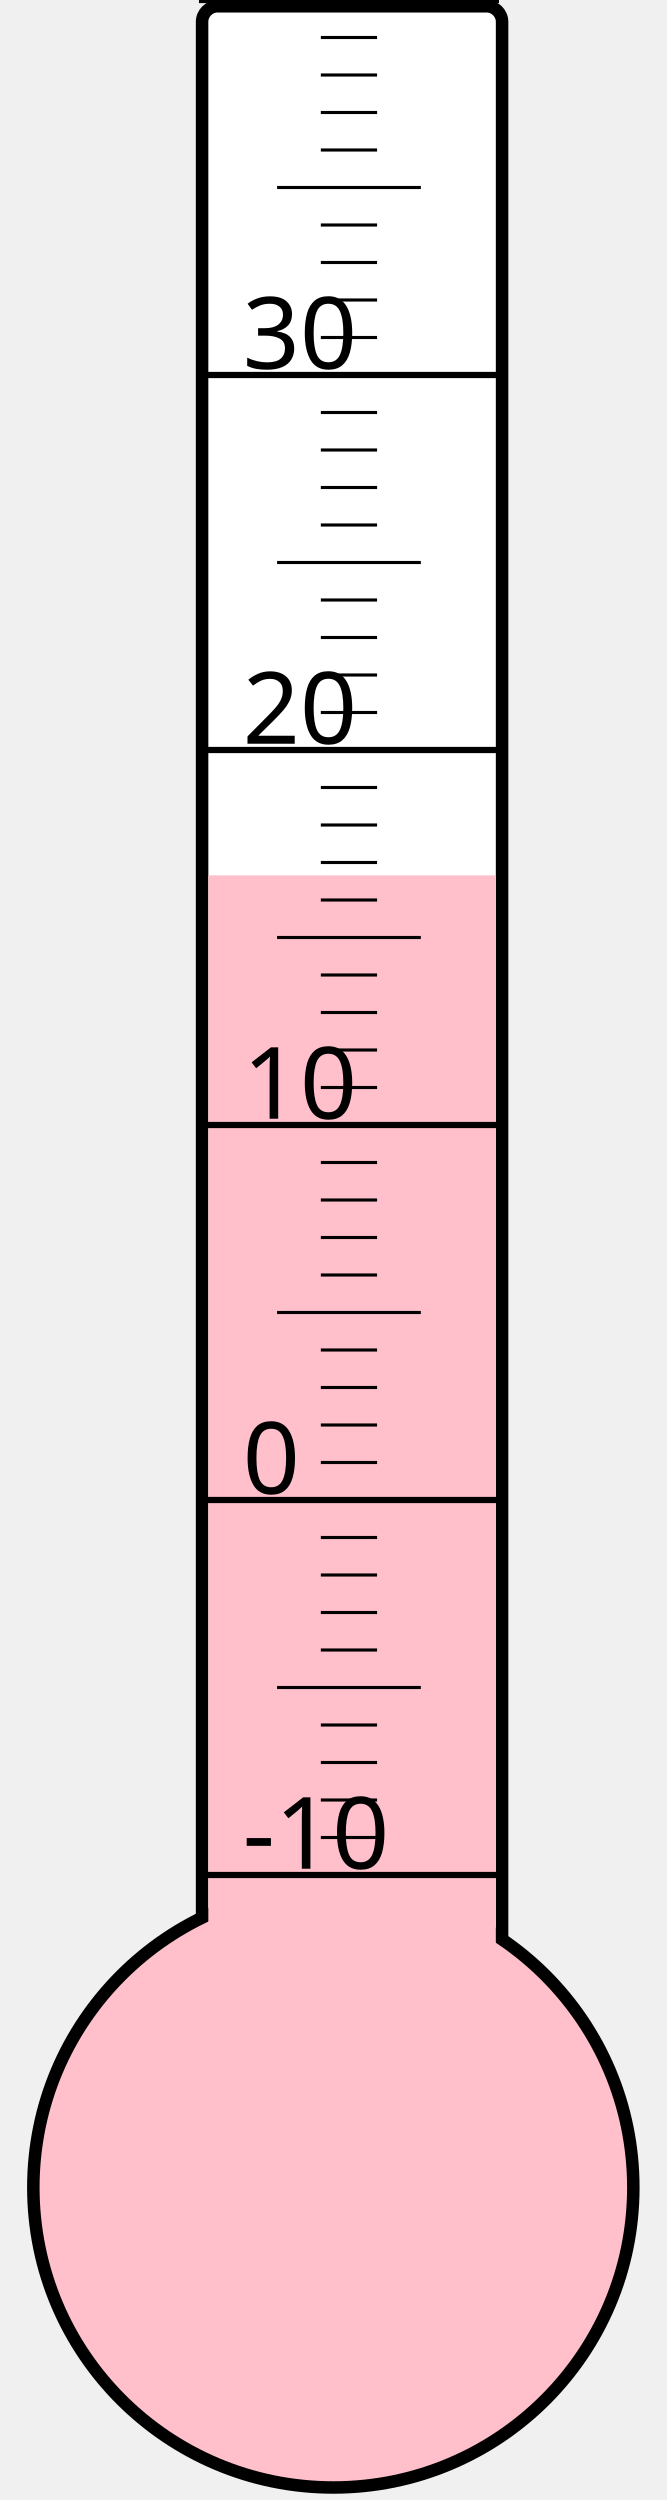
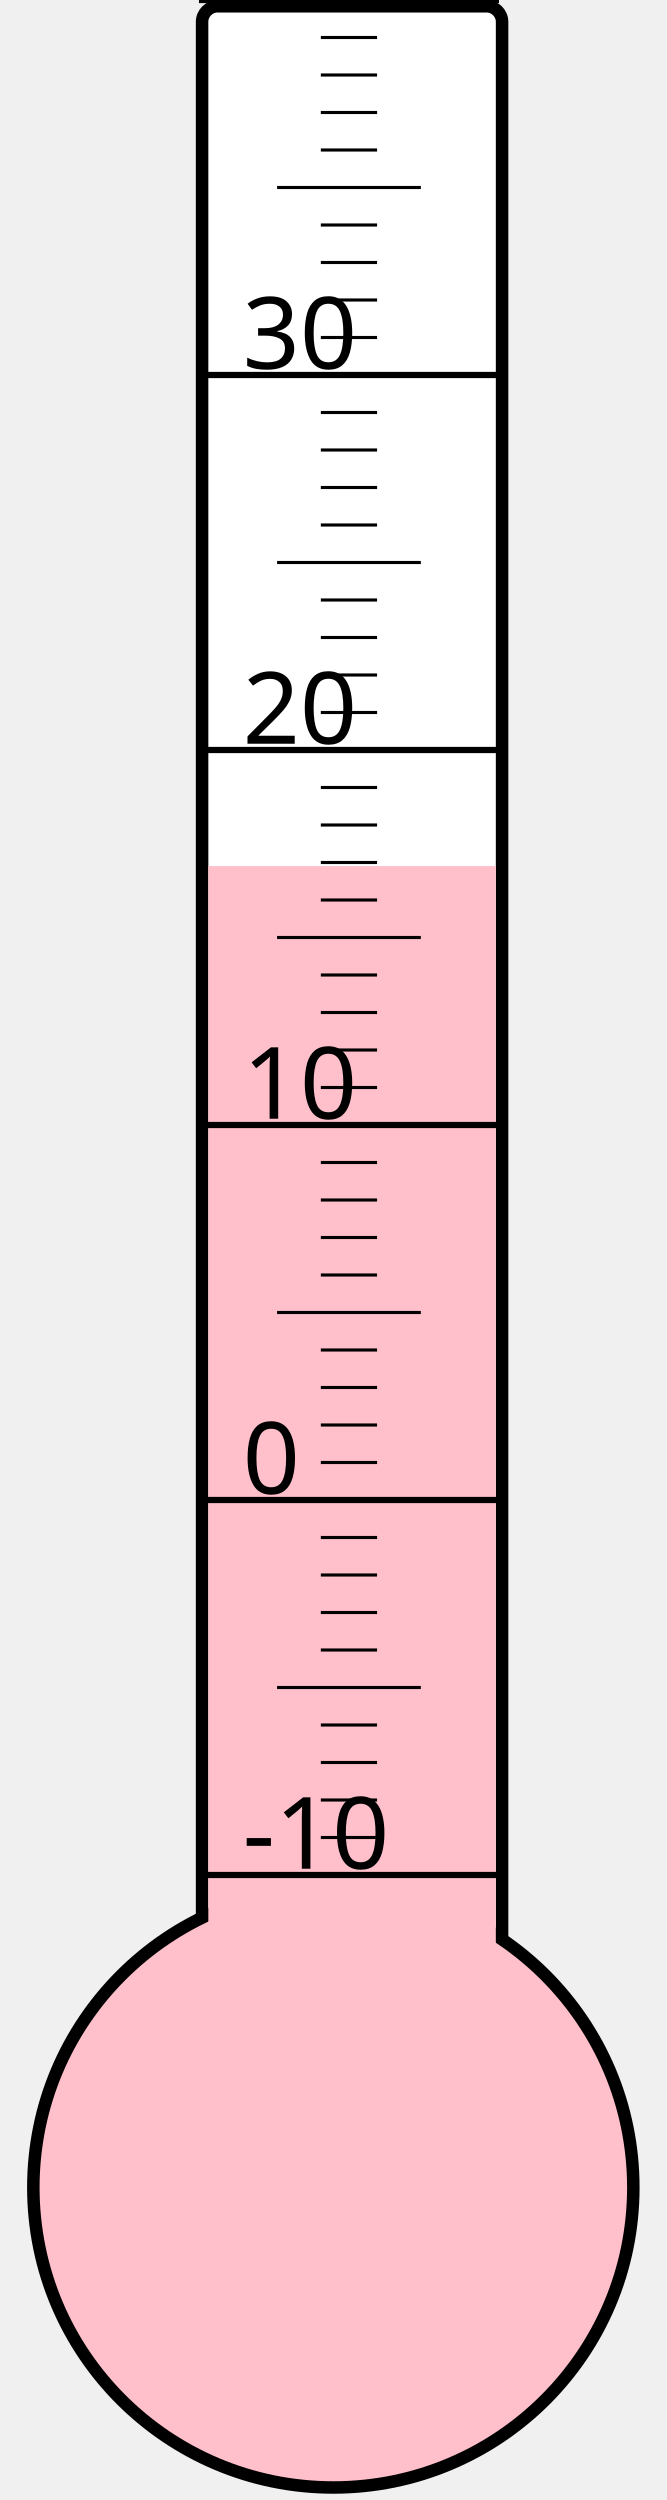
<svg xmlns="http://www.w3.org/2000/svg" width="40px" height="150px" viewBox="0 0 200 800">
  <rect width="200" height="800" x="0" y="0" style="fill: #ffffeb; fill-opacity: 0;" />
  <rect width="96" height="680" x="58" y="2" rx="5" ry="5" style="fill: white; fill-opacity: 1; stroke: black; stroke-width: 4;" />
  <circle cx="100" cy="700" r="96" style="fill: pink; stroke: black; stroke-width: 4;" />
-   <rect width="92" height="419.875" x="60" y="280.125" style="fill: pink; fill-opacity: 1; stroke-width: 0;" />
+   <rect width="92" height="422.875" x="60" y="277.125" style="fill: pink; fill-opacity: 1; stroke-width: 0;" />
  <text x="71" y="598" style="font-family: sans-serif; font-size: 24pt;">-10</text>
  <text x="71" y="478" style="font-family: sans-serif; font-size: 24pt;">0</text>
  <text x="71" y="358" style="font-family: sans-serif; font-size: 24pt;">10</text>
  <text x="71" y="238" style="font-family: sans-serif; font-size: 24pt;">20</text>
  <text x="71" y="118" style="font-family: sans-serif; font-size: 24pt;">30</text>
  <g style="stroke: black;">
    <line x1="57" y1="600" x2="153" y2="600" style="stroke-width: 2;" />
    <line x1="96" y1="588" x2="114" y2="588" style="stroke-width: 1;" />
    <line x1="96" y1="576" x2="114" y2="576" style="stroke-width: 1;" />
    <line x1="96" y1="564" x2="114" y2="564" style="stroke-width: 1;" />
    <line x1="96" y1="552" x2="114" y2="552" style="stroke-width: 1;" />
    <line x1="82" y1="540" x2="128" y2="540" style="stroke-width: 1;" />
    <line x1="96" y1="528" x2="114" y2="528" style="stroke-width: 1;" />
    <line x1="96" y1="516" x2="114" y2="516" style="stroke-width: 1;" />
    <line x1="96" y1="504" x2="114" y2="504" style="stroke-width: 1;" />
    <line x1="96" y1="492" x2="114" y2="492" style="stroke-width: 1;" />
    <line x1="57" y1="480" x2="153" y2="480" style="stroke-width: 2;" />
    <line x1="96" y1="468" x2="114" y2="468" style="stroke-width: 1;" />
    <line x1="96" y1="456" x2="114" y2="456" style="stroke-width: 1;" />
    <line x1="96" y1="444" x2="114" y2="444" style="stroke-width: 1;" />
    <line x1="96" y1="432" x2="114" y2="432" style="stroke-width: 1;" />
    <line x1="82" y1="420" x2="128" y2="420" style="stroke-width: 1;" />
    <line x1="96" y1="408" x2="114" y2="408" style="stroke-width: 1;" />
    <line x1="96" y1="396" x2="114" y2="396" style="stroke-width: 1;" />
    <line x1="96" y1="384" x2="114" y2="384" style="stroke-width: 1;" />
    <line x1="96" y1="372" x2="114" y2="372" style="stroke-width: 1;" />
    <line x1="57" y1="360" x2="153" y2="360" style="stroke-width: 2;" />
    <line x1="96" y1="348" x2="114" y2="348" style="stroke-width: 1;" />
    <line x1="96" y1="336" x2="114" y2="336" style="stroke-width: 1;" />
    <line x1="96" y1="324" x2="114" y2="324" style="stroke-width: 1;" />
    <line x1="96" y1="312" x2="114" y2="312" style="stroke-width: 1;" />
    <line x1="82" y1="300" x2="128" y2="300" style="stroke-width: 1;" />
    <line x1="96" y1="288" x2="114" y2="288" style="stroke-width: 1;" />
    <line x1="96" y1="276" x2="114" y2="276" style="stroke-width: 1;" />
    <line x1="96" y1="264" x2="114" y2="264" style="stroke-width: 1;" />
    <line x1="96" y1="252" x2="114" y2="252" style="stroke-width: 1;" />
    <line x1="57" y1="240" x2="153" y2="240" style="stroke-width: 2;" />
    <line x1="96" y1="228" x2="114" y2="228" style="stroke-width: 1;" />
    <line x1="96" y1="216" x2="114" y2="216" style="stroke-width: 1;" />
    <line x1="96" y1="204" x2="114" y2="204" style="stroke-width: 1;" />
    <line x1="96" y1="192" x2="114" y2="192" style="stroke-width: 1;" />
    <line x1="82" y1="180" x2="128" y2="180" style="stroke-width: 1;" />
    <line x1="96" y1="168" x2="114" y2="168" style="stroke-width: 1;" />
    <line x1="96" y1="156" x2="114" y2="156" style="stroke-width: 1;" />
    <line x1="96" y1="144" x2="114" y2="144" style="stroke-width: 1;" />
    <line x1="96" y1="132" x2="114" y2="132" style="stroke-width: 1;" />
    <line x1="57" y1="120" x2="153" y2="120" style="stroke-width: 2;" />
    <line x1="96" y1="108" x2="114" y2="108" style="stroke-width: 1;" />
    <line x1="96" y1="96" x2="114" y2="96" style="stroke-width: 1;" />
    <line x1="96" y1="84" x2="114" y2="84" style="stroke-width: 1;" />
    <line x1="96" y1="72" x2="114" y2="72" style="stroke-width: 1;" />
    <line x1="82" y1="60" x2="128" y2="60" style="stroke-width: 1;" />
    <line x1="96" y1="48" x2="114" y2="48" style="stroke-width: 1;" />
    <line x1="96" y1="36" x2="114" y2="36" style="stroke-width: 1;" />
    <line x1="96" y1="24" x2="114" y2="24" style="stroke-width: 1;" />
    <line x1="96" y1="12" x2="114" y2="12" style="stroke-width: 1;" />
    <line x1="57" y1="0" x2="153" y2="0" style="stroke-width: 2;" />
  </g>
</svg>
